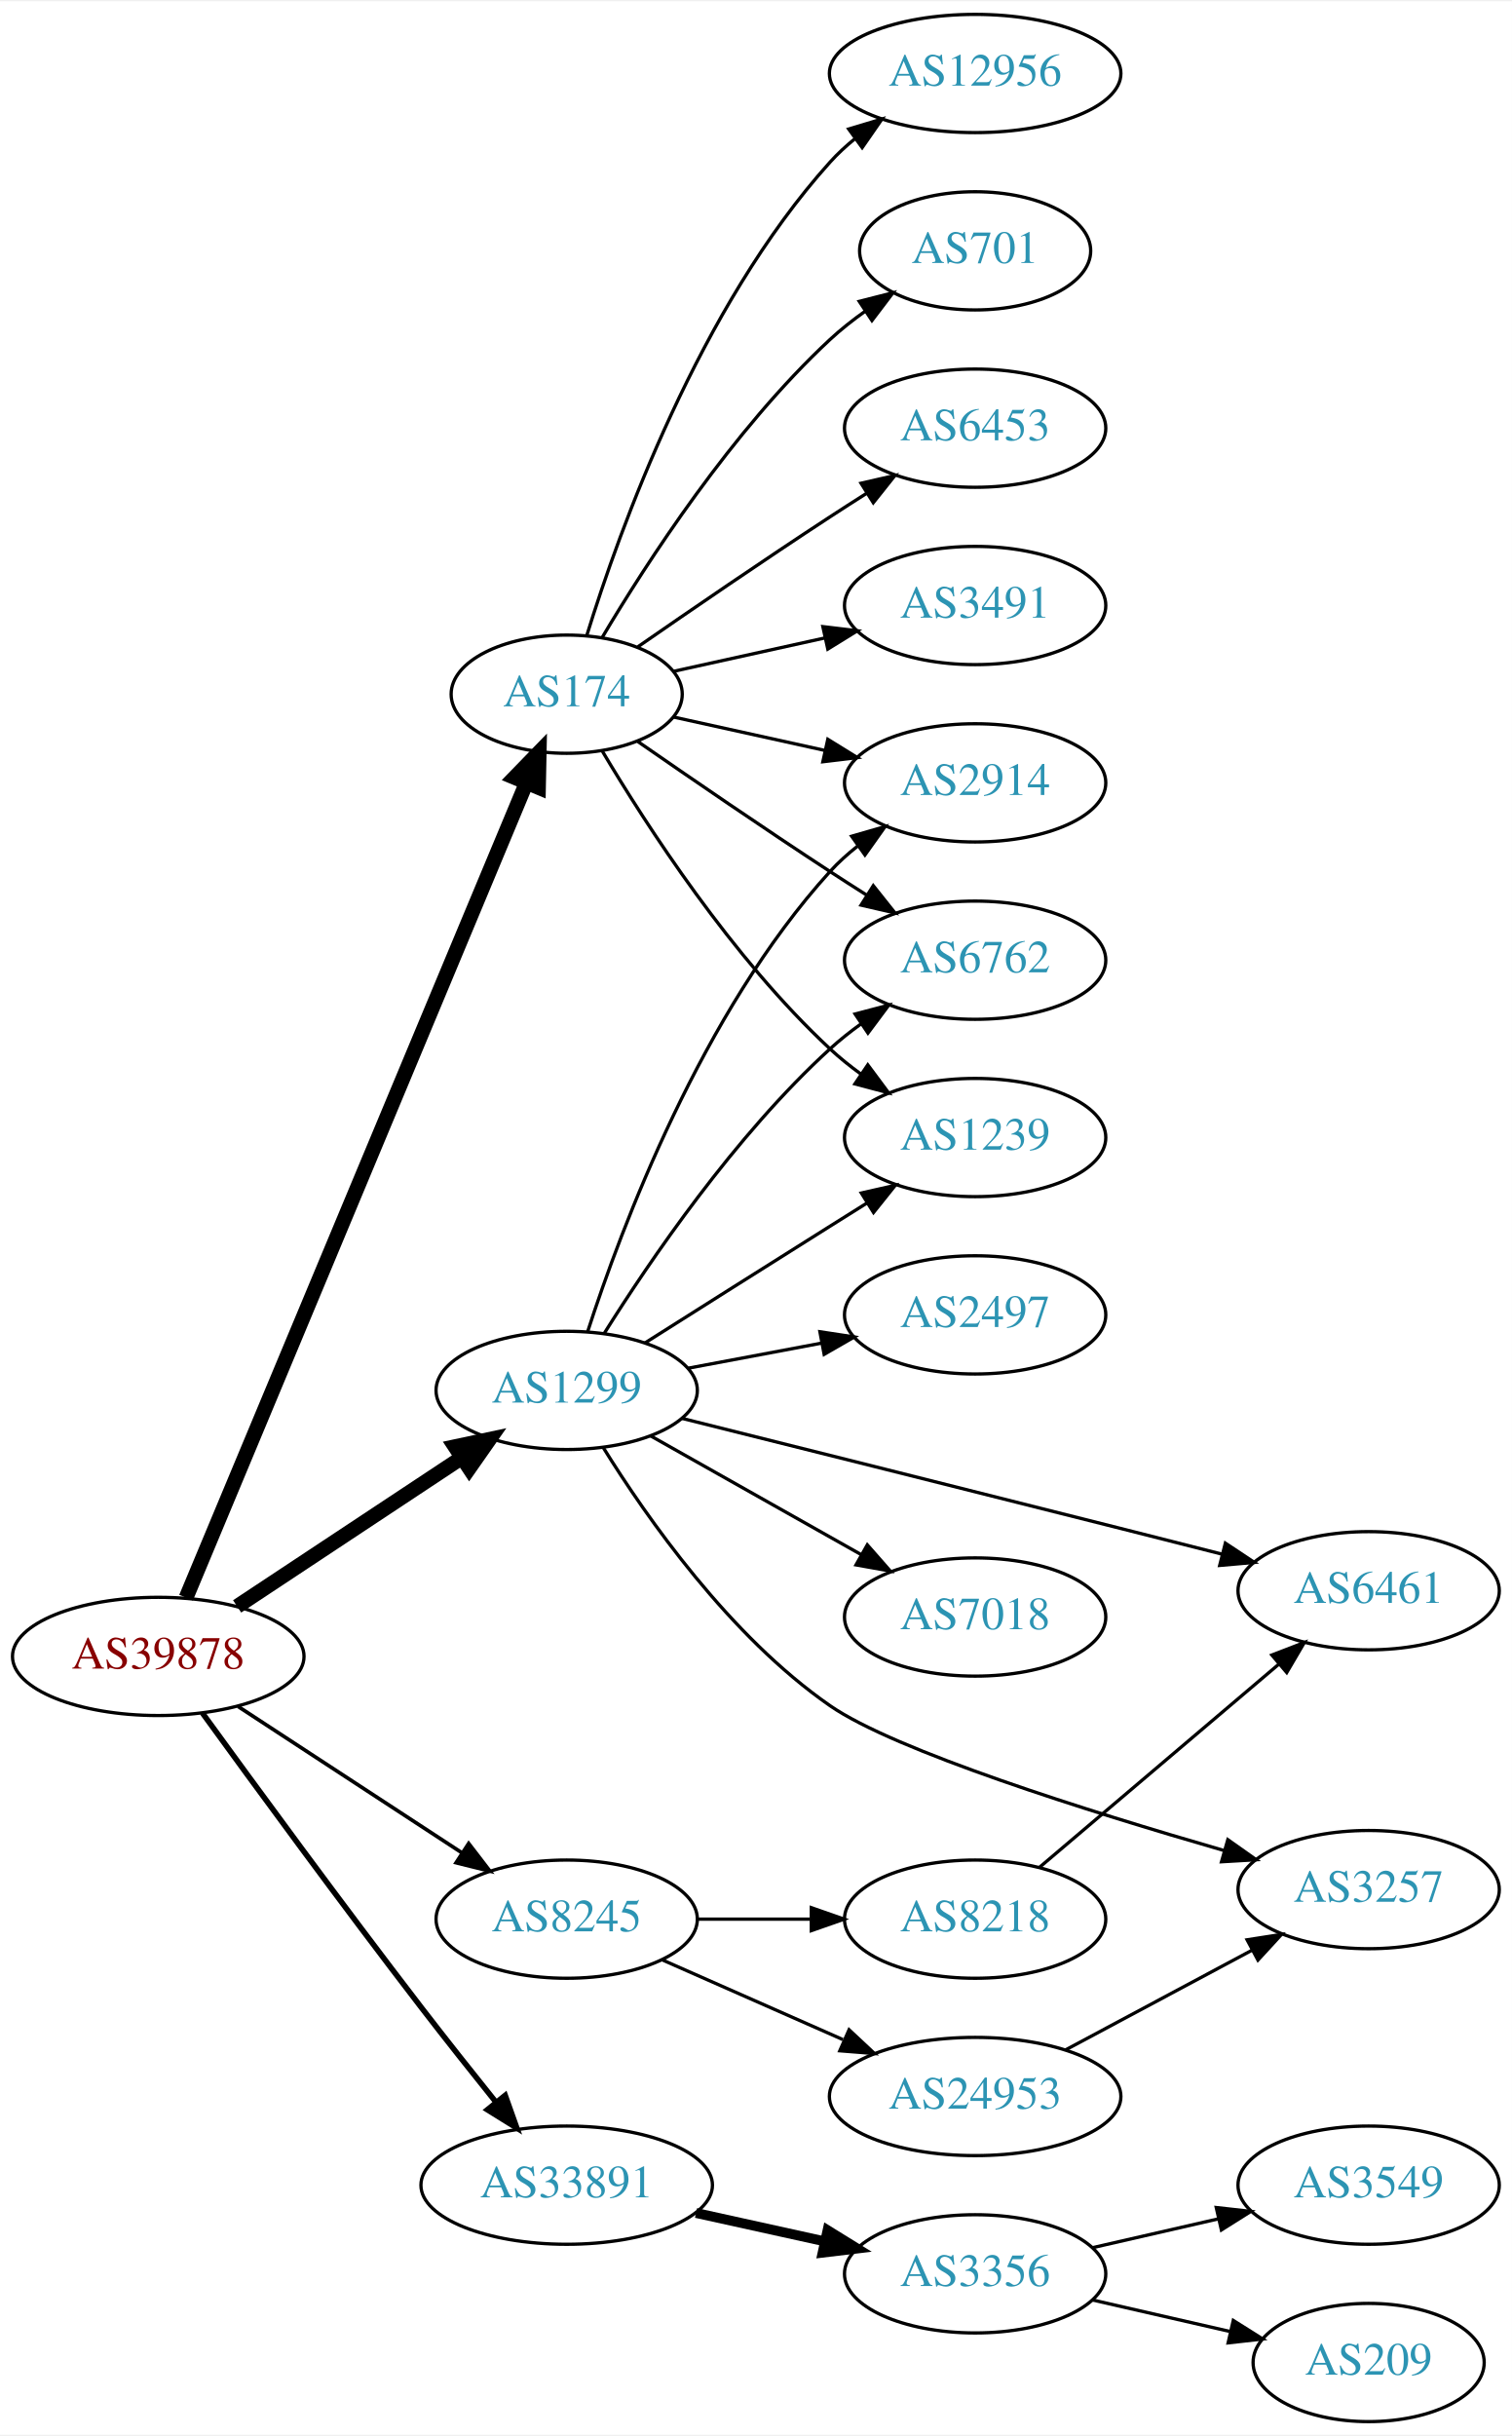
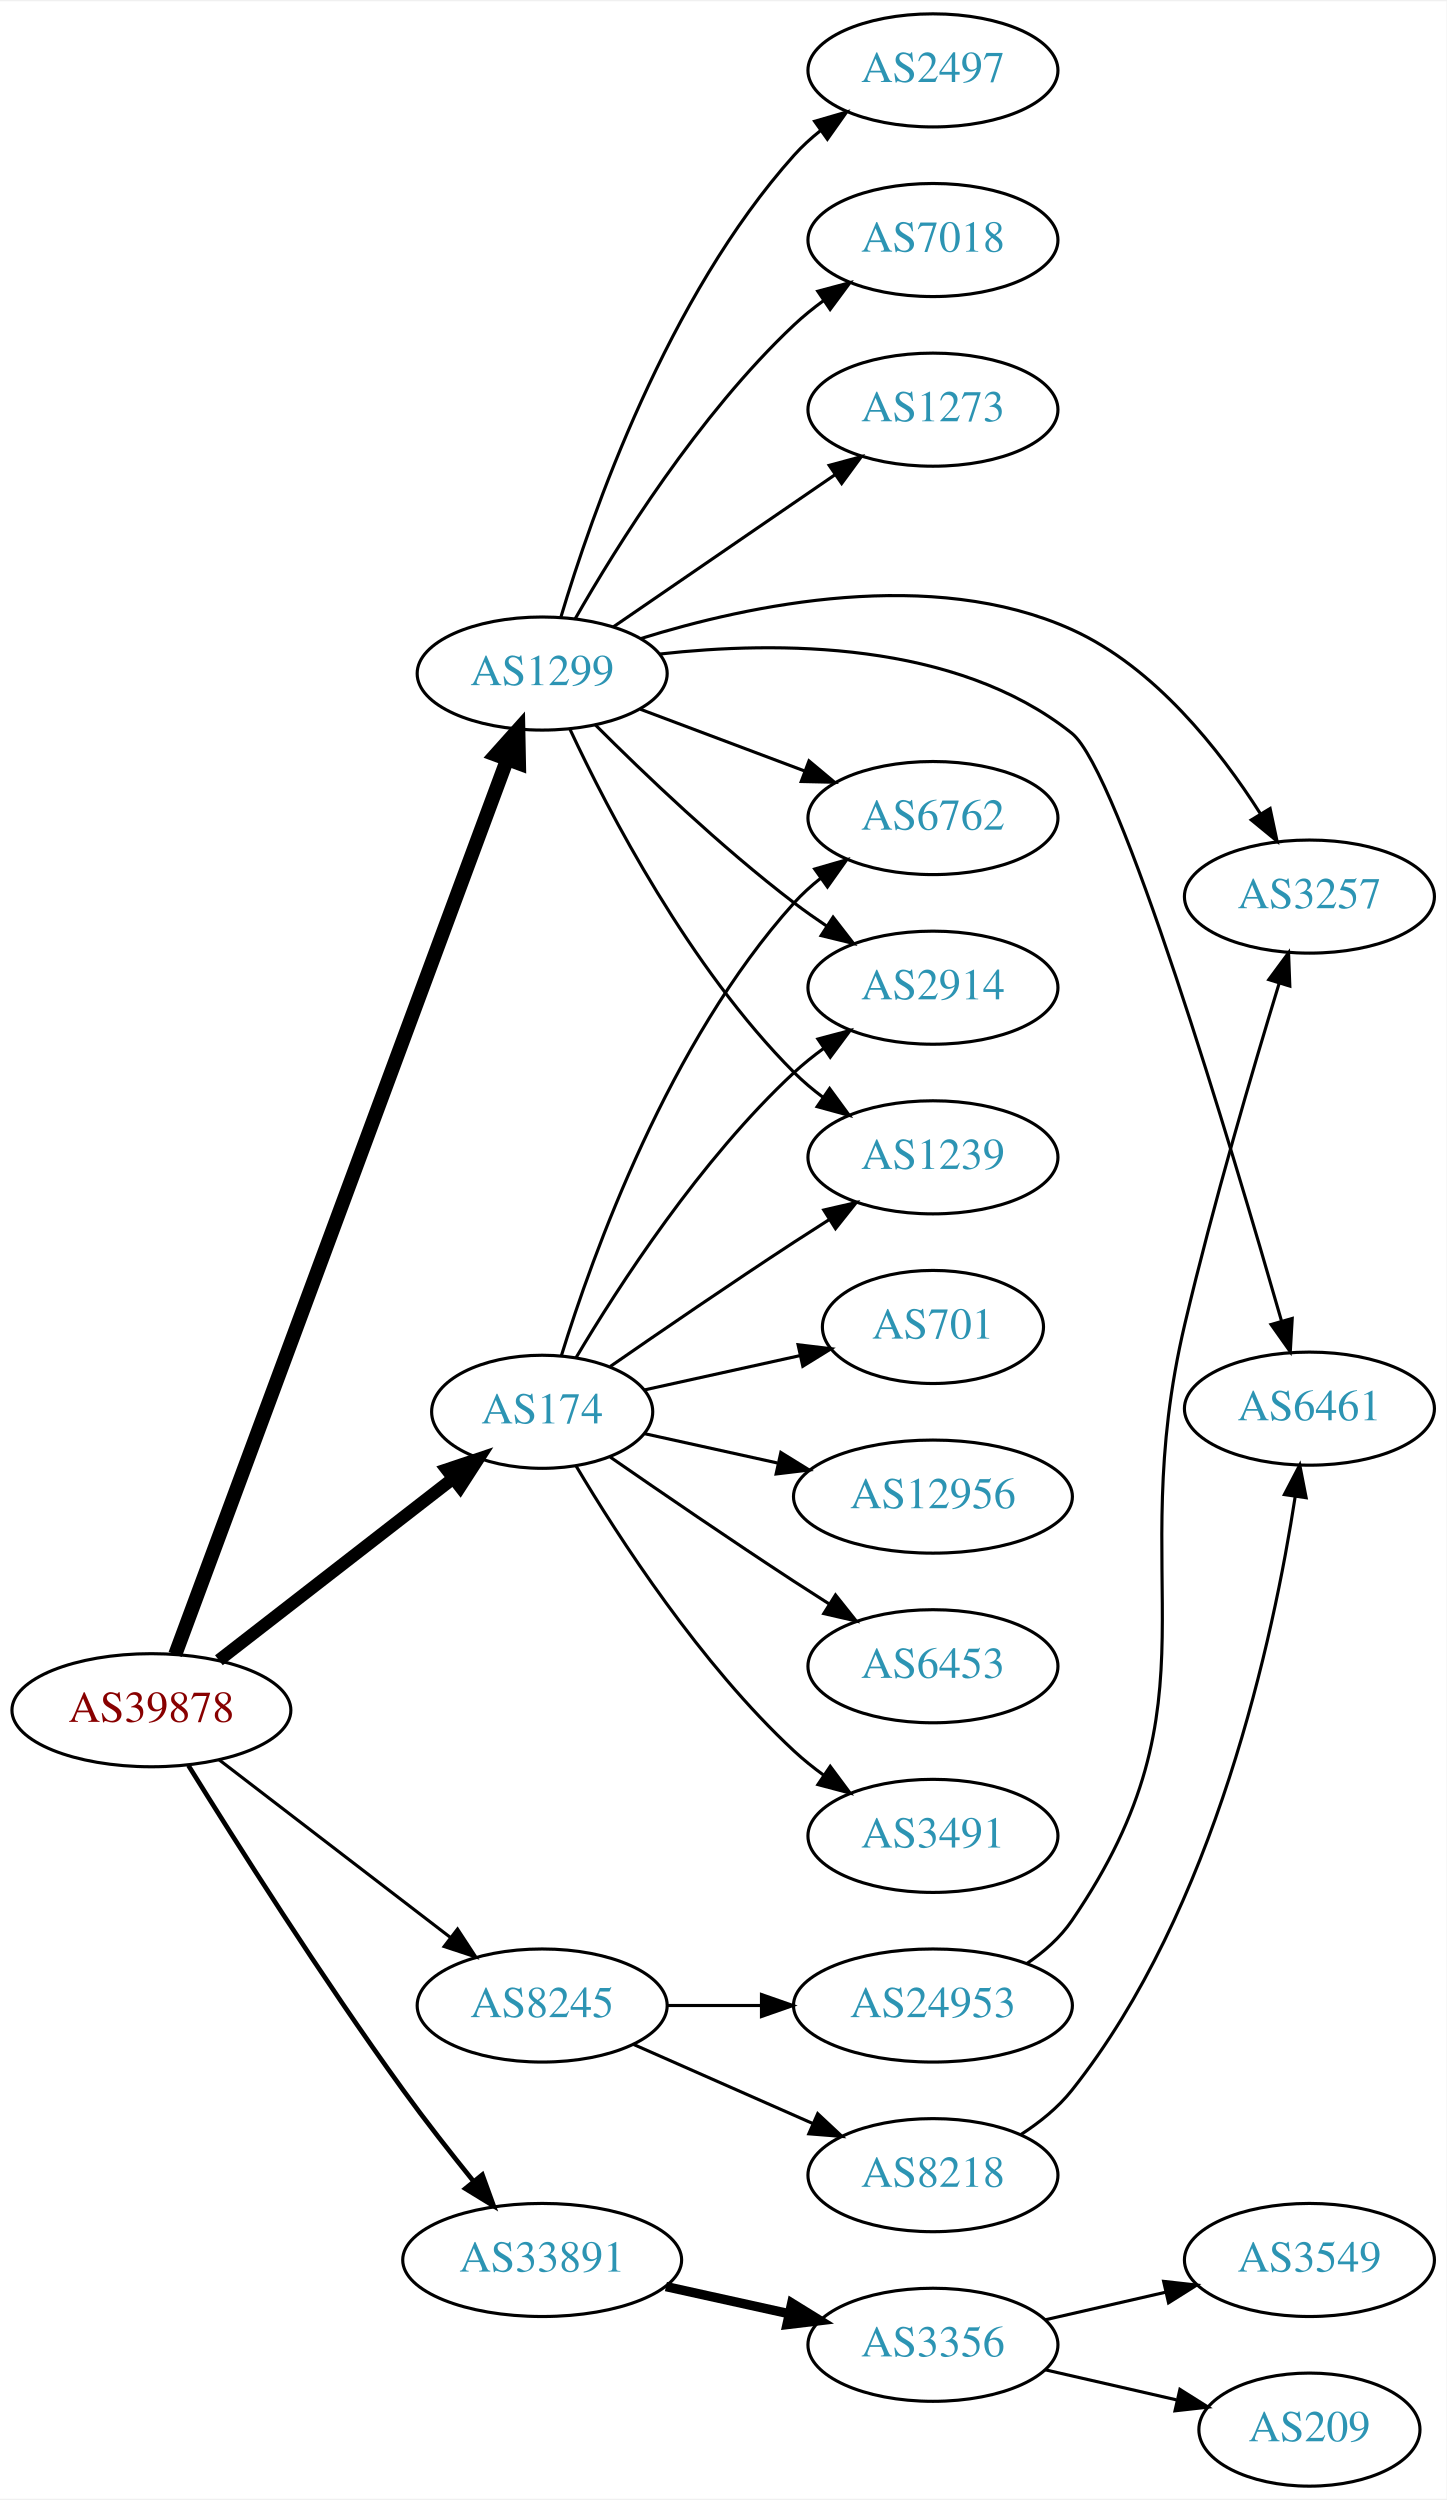
- <svg xmlns="http://www.w3.org/2000/svg" xmlns:xlink="http://www.w3.org/1999/xlink" width="460pt" height="741pt" viewBox="0.00 0.00 460.47 741.00">
-   <g id="graph0" class="graph" transform="scale(1 1) rotate(0) translate(4 737)">
-     <polygon fill="white" stroke="none" points="-4,4 -4,-737 456.469,-737 456.469,4 -4,4" />
+ <svg xmlns="http://www.w3.org/2000/svg" xmlns:xlink="http://www.w3.org/1999/xlink" width="460pt" height="795pt" viewBox="0.00 0.00 460.47 795.00">
+   <g id="graph0" class="graph" transform="scale(1 1) rotate(0) translate(4 791)">
+     <polygon fill="white" stroke="none" points="-4,4 -4,-791 456.469,-791 456.469,4 -4,4" />
    <g id="node1" class="node">
      <g id="a_node1">
        <a xlink:href="/asn/39878" xlink:title="AS39878 ~ Peter Rauter GmbH [AT]">
-           <ellipse fill="#ffffff" stroke="black" cx="44.196" cy="-233" rx="44.393" ry="18" />
-           <text text-anchor="middle" x="44.196" y="-229.3" font-family="Times,serif" font-size="14.00" fill="#880000">AS39878</text>
+           <ellipse fill="#ffffff" stroke="black" cx="44.196" cy="-247" rx="44.393" ry="18" />
+           <text text-anchor="middle" x="44.196" y="-243.3" font-family="Times,serif" font-size="14.00" fill="#880000">AS39878</text>
        </a>
      </g>
    </g>
    <g id="node2" class="node">
      <g id="a_node2">
        <a xlink:href="/asn/174" xlink:title="AS174 ~ Cogent Communications [US]">
-           <ellipse fill="#ffffff" stroke="black" cx="168.588" cy="-526" rx="35.194" ry="18" />
-           <text text-anchor="middle" x="168.588" y="-522.3" font-family="Times,serif" font-size="14.00" fill="#2c94b3">AS174</text>
+           <ellipse fill="#ffffff" stroke="black" cx="168.588" cy="-342" rx="35.194" ry="18" />
+           <text text-anchor="middle" x="168.588" y="-338.3" font-family="Times,serif" font-size="14.00" fill="#2c94b3">AS174</text>
        </a>
      </g>
    </g>
    <g id="edge1" class="edge">
-       <path fill="none" stroke="black" stroke-width="4.5" d="M52.668,-250.887C73.372,-300.452 131.577,-439.792 156.277,-498.923" />
-       <polygon fill="black" stroke="black" stroke-width="4.5" points="152.726,-500.637 160.214,-508.347 159.993,-497.602 152.726,-500.637" />
+       <path fill="none" stroke="black" stroke-width="4" d="M65.682,-262.901C86.077,-278.732 117.514,-303.133 140.077,-320.646" />
+       <polygon fill="black" stroke="black" stroke-width="4" points="138.203,-323.622 148.249,-326.989 142.495,-318.092 138.203,-323.622" />
    </g>
    <g id="node3" class="node">
      <g id="a_node3">
        <a xlink:href="/asn/1299" xlink:title="AS1299 ~ Telia Carrier [EU]">
-           <ellipse fill="#ffffff" stroke="black" cx="168.588" cy="-314" rx="39.794" ry="18" />
-           <text text-anchor="middle" x="168.588" y="-310.3" font-family="Times,serif" font-size="14.00" fill="#2c94b3">AS1299</text>
+           <ellipse fill="#ffffff" stroke="black" cx="168.588" cy="-577" rx="39.794" ry="18" />
+           <text text-anchor="middle" x="168.588" y="-573.3" font-family="Times,serif" font-size="14.00" fill="#2c94b3">AS1299</text>
        </a>
      </g>
    </g>
    <g id="edge2" class="edge">
-       <path fill="none" stroke="black" stroke-width="4.5" d="M68.217,-248.235C87.571,-261.044 115.406,-279.466 136.696,-293.555" />
-       <polygon fill="black" stroke="black" stroke-width="4.5" points="134.572,-296.871 145.084,-299.107 138.918,-290.304 134.572,-296.871" />
+       <path fill="none" stroke="black" stroke-width="4.5" d="M51.776,-264.742C71.948,-319.131 133.026,-483.811 157.392,-549.508" />
+       <polygon fill="black" stroke="black" stroke-width="4.5" points="153.806,-551.163 160.975,-559.17 161.19,-548.425 153.806,-551.163" />
    </g>
    <g id="node4" class="node">
      <g id="a_node4">
        <a xlink:href="/asn/8245" xlink:title="AS8245 ~ Video-Broadcast GmbH [AT]">
          <ellipse fill="#ffffff" stroke="black" cx="168.588" cy="-153" rx="39.794" ry="18" />
          <text text-anchor="middle" x="168.588" y="-149.3" font-family="Times,serif" font-size="14.00" fill="#2c94b3">AS8245</text>
        </a>
      </g>
    </g>
    <g id="edge3" class="edge">
-       <path fill="none" stroke="black" stroke-width="1.125" d="M68.505,-217.764C87.804,-205.15 115.39,-187.118 136.557,-173.283" />
-       <polygon fill="black" stroke="black" stroke-width="1.125" points="138.736,-176.04 145.192,-167.639 134.906,-170.181 138.736,-176.04" />
+       <path fill="none" stroke="black" d="M65.682,-231.267C85.836,-215.788 116.772,-192.028 139.272,-174.747" />
+       <polygon fill="black" stroke="black" points="141.644,-177.339 147.443,-168.472 137.38,-171.787 141.644,-177.339" />
    </g>
    <g id="node5" class="node">
      <g id="a_node5">
        <a xlink:href="/asn/33891" xlink:title="AS33891 ~ CORE-BACKBONE GMBH GLOBAL NETWORK [DE]">
          <ellipse fill="#ffffff" stroke="black" cx="168.588" cy="-72" rx="44.393" ry="18" />
          <text text-anchor="middle" x="168.588" y="-68.3" font-family="Times,serif" font-size="14.00" fill="#2c94b3">AS33891</text>
        </a>
      </g>
    </g>
    <g id="edge4" class="edge">
-       <path fill="none" stroke="black" stroke-width="1.688" d="M57.619,-215.803C73.05,-194.539 100.289,-157.319 124.392,-126 131.68,-116.531 139.83,-106.262 147.071,-97.247" />
-       <polygon fill="black" stroke="black" stroke-width="1.688" points="149.863,-99.361 153.414,-89.379 144.413,-94.967 149.863,-99.361" />
+       <path fill="none" stroke="black" stroke-width="1.5" d="M55.968,-229.418C70.754,-205.554 98.462,-161.779 124.392,-126 131.404,-116.325 139.493,-106.01 146.762,-97.016" />
+       <polygon fill="black" stroke="black" stroke-width="1.5" points="149.543,-99.144 153.152,-89.183 144.119,-94.719 149.543,-99.144" />
    </g>
    <g id="node6" class="node">
      <g id="a_node6">
-         <a xlink:href="/asn/6453" xlink:title="AS6453 ~ TATA COMMUNICATIONS (AMERICA) INC [US]">
-           <ellipse fill="#ffffff" stroke="black" cx="292.98" cy="-607" rx="39.794" ry="18" />
-           <text text-anchor="middle" x="292.98" y="-603.3" font-family="Times,serif" font-size="14.00" fill="#2c94b3">AS6453</text>
+         <a xlink:href="/asn/701" xlink:title="AS701 ~ UUNET [US]">
+           <ellipse fill="#ffffff" stroke="black" cx="292.98" cy="-369" rx="35.194" ry="18" />
+           <text text-anchor="middle" x="292.98" y="-365.3" font-family="Times,serif" font-size="14.00" fill="#2c94b3">AS701</text>
        </a>
      </g>
    </g>
    <g id="edge5" class="edge">
-       <path fill="none" stroke="black" d="M190.279,-540.44C206.17,-551.449 228.721,-566.897 248.784,-580 252.366,-582.339 256.137,-584.759 259.897,-587.144" />
-       <polygon fill="black" stroke="black" points="258.23,-590.231 268.558,-592.596 261.959,-584.307 258.23,-590.231" />
+       <path fill="none" stroke="black" d="M201.107,-348.953C216.24,-352.292 234.568,-356.335 250.788,-359.913" />
+       <polygon fill="black" stroke="black" points="250.049,-363.334 260.568,-362.07 251.557,-356.498 250.049,-363.334" />
    </g>
    <g id="node7" class="node">
      <g id="a_node7">
-         <a xlink:href="/asn/3491" xlink:title="AS3491 ~ PCCW Global, Inc. [US]">
-           <ellipse fill="#ffffff" stroke="black" cx="292.98" cy="-553" rx="39.794" ry="18" />
-           <text text-anchor="middle" x="292.98" y="-549.3" font-family="Times,serif" font-size="14.00" fill="#2c94b3">AS3491</text>
+         <a xlink:href="/asn/1239" xlink:title="AS1239 ~ Sprint [US]">
+           <ellipse fill="#ffffff" stroke="black" cx="292.98" cy="-423" rx="39.794" ry="18" />
+           <text text-anchor="middle" x="292.98" y="-419.3" font-family="Times,serif" font-size="14.00" fill="#2c94b3">AS1239</text>
        </a>
      </g>
    </g>
    <g id="edge6" class="edge">
-       <path fill="none" stroke="black" d="M201.107,-532.953C215.168,-536.055 231.986,-539.765 247.31,-543.146" />
-       <polygon fill="black" stroke="black" points="246.601,-546.573 257.12,-545.31 248.109,-539.738 246.601,-546.573" />
+       <path fill="none" stroke="black" d="M190.279,-356.44C206.17,-367.449 228.721,-382.897 248.784,-396 252.366,-398.339 256.137,-400.759 259.897,-403.144" />
+       <polygon fill="black" stroke="black" points="258.23,-406.231 268.558,-408.596 261.959,-400.307 258.23,-406.231" />
    </g>
    <g id="node8" class="node">
      <g id="a_node8">
-         <a xlink:href="/asn/2914" xlink:title="AS2914 ~ NTT America, Inc. [US]">
-           <ellipse fill="#ffffff" stroke="black" cx="292.98" cy="-499" rx="39.794" ry="18" />
-           <text text-anchor="middle" x="292.98" y="-495.3" font-family="Times,serif" font-size="14.00" fill="#2c94b3">AS2914</text>
+         <a xlink:href="/asn/6762" xlink:title="AS6762 ~ TELECOM ITALIA SPARKLE S.p.A. [IT]">
+           <ellipse fill="#ffffff" stroke="black" cx="292.98" cy="-531" rx="39.794" ry="18" />
+           <text text-anchor="middle" x="292.98" y="-527.3" font-family="Times,serif" font-size="14.00" fill="#2c94b3">AS6762</text>
        </a>
      </g>
    </g>
    <g id="edge7" class="edge">
-       <path fill="none" stroke="black" d="M201.107,-519.047C215.168,-515.945 231.986,-512.235 247.31,-508.854" />
-       <polygon fill="black" stroke="black" points="248.109,-512.262 257.12,-506.69 246.601,-505.427 248.109,-512.262" />
+       <path fill="none" stroke="black" d="M174.726,-359.94C184.629,-391.979 208.966,-459.812 248.784,-504 251.3,-506.792 254.172,-509.401 257.211,-511.812" />
+       <polygon fill="black" stroke="black" points="255.34,-514.776 265.519,-517.715 259.394,-509.07 255.34,-514.776" />
    </g>
    <g id="node9" class="node">
      <g id="a_node9">
-         <a xlink:href="/asn/6762" xlink:title="AS6762 ~ TELECOM ITALIA SPARKLE S.p.A. [IT]">
-           <ellipse fill="#ffffff" stroke="black" cx="292.98" cy="-445" rx="39.794" ry="18" />
-           <text text-anchor="middle" x="292.98" y="-441.3" font-family="Times,serif" font-size="14.00" fill="#2c94b3">AS6762</text>
+         <a xlink:href="/asn/2914" xlink:title="AS2914 ~ NTT America, Inc. [US]">
+           <ellipse fill="#ffffff" stroke="black" cx="292.98" cy="-477" rx="39.794" ry="18" />
+           <text text-anchor="middle" x="292.98" y="-473.3" font-family="Times,serif" font-size="14.00" fill="#2c94b3">AS2914</text>
        </a>
      </g>
    </g>
    <g id="edge8" class="edge">
-       <path fill="none" stroke="black" d="M190.279,-511.56C206.17,-500.551 228.721,-485.103 248.784,-472 252.366,-469.661 256.137,-467.241 259.897,-464.856" />
-       <polygon fill="black" stroke="black" points="261.959,-467.693 268.558,-459.404 258.23,-461.769 261.959,-467.693" />
+       <path fill="none" stroke="black" d="M179.401,-359.279C192.907,-382.011 218.967,-422.314 248.784,-450 251.691,-452.699 254.904,-455.28 258.228,-457.703" />
+       <polygon fill="black" stroke="black" points="256.363,-460.667 266.606,-463.375 260.287,-454.87 256.363,-460.667" />
    </g>
    <g id="node10" class="node">
      <g id="a_node10">
-         <a xlink:href="/asn/12956" xlink:title="AS12956 ~ TELXIUS [ES]">
-           <ellipse fill="#ffffff" stroke="black" cx="292.98" cy="-715" rx="44.393" ry="18" />
-           <text text-anchor="middle" x="292.98" y="-711.3" font-family="Times,serif" font-size="14.00" fill="#2c94b3">AS12956</text>
+         <a xlink:href="/asn/6453" xlink:title="AS6453 ~ TATA COMMUNICATIONS (AMERICA) INC [US]">
+           <ellipse fill="#ffffff" stroke="black" cx="292.98" cy="-261" rx="39.794" ry="18" />
+           <text text-anchor="middle" x="292.98" y="-257.3" font-family="Times,serif" font-size="14.00" fill="#2c94b3">AS6453</text>
        </a>
      </g>
    </g>
    <g id="edge9" class="edge">
-       <path fill="none" stroke="black" d="M174.726,-543.94C184.629,-575.979 208.966,-643.812 248.784,-688 251.104,-690.575 253.726,-692.994 256.503,-695.244" />
-       <polygon fill="black" stroke="black" points="254.469,-698.092 264.618,-701.132 258.579,-692.426 254.469,-698.092" />
+       <path fill="none" stroke="black" d="M190.279,-327.56C206.17,-316.551 228.721,-301.103 248.784,-288 252.366,-285.661 256.137,-283.241 259.897,-280.856" />
+       <polygon fill="black" stroke="black" points="261.959,-283.693 268.558,-275.404 258.23,-277.769 261.959,-283.693" />
    </g>
    <g id="node11" class="node">
      <g id="a_node11">
-         <a xlink:href="/asn/701" xlink:title="AS701 ~ UUNET [US]">
-           <ellipse fill="#ffffff" stroke="black" cx="292.98" cy="-661" rx="35.194" ry="18" />
-           <text text-anchor="middle" x="292.98" y="-657.3" font-family="Times,serif" font-size="14.00" fill="#2c94b3">AS701</text>
+         <a xlink:href="/asn/3491" xlink:title="AS3491 ~ PCCW Global, Inc. [US]">
+           <ellipse fill="#ffffff" stroke="black" cx="292.98" cy="-207" rx="39.794" ry="18" />
+           <text text-anchor="middle" x="292.98" y="-203.3" font-family="Times,serif" font-size="14.00" fill="#2c94b3">AS3491</text>
        </a>
      </g>
    </g>
    <g id="edge10" class="edge">
-       <path fill="none" stroke="black" d="M179.401,-543.279C192.907,-566.011 218.967,-606.314 248.784,-634 252.081,-637.061 255.774,-639.972 259.575,-642.672" />
-       <polygon fill="black" stroke="black" points="257.686,-645.619 267.956,-648.22 261.549,-639.781 257.686,-645.619" />
+       <path fill="none" stroke="black" d="M179.401,-324.721C192.907,-301.989 218.967,-261.686 248.784,-234 251.691,-231.301 254.904,-228.72 258.228,-226.297" />
+       <polygon fill="black" stroke="black" points="260.287,-229.13 266.606,-220.625 256.363,-223.333 260.287,-229.13" />
    </g>
    <g id="node12" class="node">
      <g id="a_node12">
-         <a xlink:href="/asn/1239" xlink:title="AS1239 ~ Sprint [US]">
-           <ellipse fill="#ffffff" stroke="black" cx="292.98" cy="-391" rx="39.794" ry="18" />
-           <text text-anchor="middle" x="292.98" y="-387.3" font-family="Times,serif" font-size="14.00" fill="#2c94b3">AS1239</text>
+         <a xlink:href="/asn/12956" xlink:title="AS12956 ~ TELXIUS [ES]">
+           <ellipse fill="#ffffff" stroke="black" cx="292.98" cy="-315" rx="44.393" ry="18" />
+           <text text-anchor="middle" x="292.98" y="-311.3" font-family="Times,serif" font-size="14.00" fill="#2c94b3">AS12956</text>
        </a>
      </g>
    </g>
    <g id="edge11" class="edge">
-       <path fill="none" stroke="black" d="M179.401,-508.721C192.907,-485.989 218.967,-445.686 248.784,-418 251.691,-415.301 254.904,-412.72 258.228,-410.297" />
-       <polygon fill="black" stroke="black" points="260.287,-413.13 266.606,-404.625 256.363,-407.333 260.287,-413.13" />
+       <path fill="none" stroke="black" d="M201.107,-335.047C213.988,-332.205 229.183,-328.853 243.424,-325.712" />
+       <polygon fill="black" stroke="black" points="244.566,-329.044 253.577,-323.472 243.058,-322.208 244.566,-329.044" />
+     </g>
+     <g id="edge12" class="edge">
+       <path fill="none" stroke="black" d="M177.439,-559.253C189.719,-532.983 215.545,-483.274 248.784,-450 251.587,-447.194 254.733,-444.543 258.017,-442.078" />
+       <polygon fill="black" stroke="black" points="260.086,-444.903 266.344,-436.353 256.121,-439.135 260.086,-444.903" />
+     </g>
+     <g id="edge16" class="edge">
+       <path fill="none" stroke="black" d="M199.842,-565.629C215.583,-559.713 235.03,-552.404 251.995,-546.028" />
+       <polygon fill="black" stroke="black" points="253.521,-549.194 261.65,-542.399 251.058,-542.641 253.521,-549.194" />
    </g>
    <g id="edge15" class="edge">
-       <path fill="none" stroke="black" d="M175.002,-331.99C185.186,-363.432 209.75,-429.112 248.784,-472 251.314,-474.78 254.195,-477.381 257.24,-479.785" />
-       <polygon fill="black" stroke="black" points="255.374,-482.753 265.556,-485.681 259.422,-477.042 255.374,-482.753" />
-     </g>
-     <g id="edge13" class="edge">
-       <path fill="none" stroke="black" d="M180.016,-331.366C193.805,-353.352 219.772,-391.546 248.784,-418 251.715,-420.672 254.944,-423.237 258.278,-425.649" />
-       <polygon fill="black" stroke="black" points="256.42,-428.618 266.668,-431.308 260.334,-422.814 256.42,-428.618" />
-     </g>
-     <g id="edge16" class="edge">
-       <path fill="none" stroke="black" d="M192.444,-328.468C208.254,-338.467 229.783,-352.064 248.784,-364 252.407,-366.276 256.203,-368.656 259.977,-371.019" />
-       <polygon fill="black" stroke="black" points="258.32,-374.11 268.654,-376.446 262.032,-368.176 258.32,-374.11" />
+       <path fill="none" stroke="black" d="M185.487,-560.681C200.944,-545.228 225.443,-521.806 248.784,-504 252.107,-501.466 255.674,-498.947 259.283,-496.525" />
+       <polygon fill="black" stroke="black" points="261.192,-499.458 267.683,-491.085 257.387,-493.583 261.192,-499.458" />
    </g>
    <g id="node13" class="node">
      <g id="a_node13">
        <a xlink:href="/asn/2497" xlink:title="AS2497 ~ Internet Initiative Japan Inc. [JP]">
-           <ellipse fill="#ffffff" stroke="black" cx="292.98" cy="-337" rx="39.794" ry="18" />
-           <text text-anchor="middle" x="292.98" y="-333.3" font-family="Times,serif" font-size="14.00" fill="#2c94b3">AS2497</text>
-         </a>
-       </g>
-     </g>
-     <g id="edge12" class="edge">
-       <path fill="none" stroke="black" d="M205.648,-320.776C218.347,-323.163 232.794,-325.878 246.188,-328.395" />
-       <polygon fill="black" stroke="black" points="245.704,-331.865 256.178,-330.272 246.997,-324.985 245.704,-331.865" />
+           <ellipse fill="#ffffff" stroke="black" cx="292.98" cy="-769" rx="39.794" ry="18" />
+           <text text-anchor="middle" x="292.98" y="-765.3" font-family="Times,serif" font-size="14.00" fill="#2c94b3">AS2497</text>
+         </a>
+       </g>
+     </g>
+     <g id="edge13" class="edge">
+       <path fill="none" stroke="black" d="M174.563,-595.018C184.278,-627.547 208.426,-696.887 248.784,-742 251.29,-744.801 254.155,-747.417 257.19,-749.83" />
+       <polygon fill="black" stroke="black" points="255.315,-752.792 265.492,-755.739 259.374,-747.089 255.315,-752.792" />
    </g>
    <g id="node14" class="node">
      <g id="a_node14">
        <a xlink:href="/asn/7018" xlink:title="AS7018 ~ AT&amp;T Services, Inc. [US]">
-           <ellipse fill="#ffffff" stroke="black" cx="292.98" cy="-245" rx="39.794" ry="18" />
-           <text text-anchor="middle" x="292.98" y="-241.3" font-family="Times,serif" font-size="14.00" fill="#2c94b3">AS7018</text>
+           <ellipse fill="#ffffff" stroke="black" cx="292.98" cy="-715" rx="39.794" ry="18" />
+           <text text-anchor="middle" x="292.98" y="-711.3" font-family="Times,serif" font-size="14.00" fill="#2c94b3">AS7018</text>
        </a>
      </g>
    </g>
    <g id="edge14" class="edge">
-       <path fill="none" stroke="black" d="M194.062,-300.203C212.452,-289.835 237.864,-275.509 258.191,-264.049" />
-       <polygon fill="black" stroke="black" points="260.137,-266.97 267.13,-259.01 256.7,-260.872 260.137,-266.97" />
+       <path fill="none" stroke="black" d="M179.066,-594.381C192.385,-617.693 218.437,-659.452 248.784,-688 251.673,-690.717 254.875,-693.311 258.192,-695.741" />
+       <polygon fill="black" stroke="black" points="256.322,-698.702 266.561,-701.422 260.253,-692.91 256.322,-698.702" />
    </g>
    <g id="node15" class="node">
      <g id="a_node15">
-         <a xlink:href="/asn/3257" xlink:title="AS3257 ~ GTT [DE]">
-           <ellipse fill="#ffffff" stroke="black" cx="412.823" cy="-162" rx="39.794" ry="18" />
-           <text text-anchor="middle" x="412.823" y="-158.3" font-family="Times,serif" font-size="14.00" fill="#2c94b3">AS3257</text>
+         <a xlink:href="/asn/1273" xlink:title="AS1273 ~ Vodafone Group PLC [EU]">
+           <ellipse fill="#ffffff" stroke="black" cx="292.98" cy="-661" rx="39.794" ry="18" />
+           <text text-anchor="middle" x="292.98" y="-657.3" font-family="Times,serif" font-size="14.00" fill="#2c94b3">AS1273</text>
        </a>
      </g>
    </g>
    <g id="edge17" class="edge">
-       <path fill="none" stroke="black" d="M179.706,-296.611C192.988,-275.226 218.238,-239.165 248.784,-218 268.499,-204.34 327.44,-185.832 368.759,-173.902" />
-       <polygon fill="black" stroke="black" points="369.936,-177.206 378.588,-171.092 368.011,-170.476 369.936,-177.206" />
+       <path fill="none" stroke="black" d="M191.188,-591.824C210.817,-605.296 239.971,-625.305 261.882,-640.343" />
+       <polygon fill="black" stroke="black" points="259.96,-643.269 270.185,-646.041 263.921,-637.497 259.96,-643.269" />
    </g>
    <g id="node16" class="node">
      <g id="a_node16">
-         <a xlink:href="/asn/6461" xlink:title="AS6461 ~ Zayo Bandwidth [US]">
-           <ellipse fill="#ffffff" stroke="black" cx="412.823" cy="-253" rx="39.794" ry="18" />
-           <text text-anchor="middle" x="412.823" y="-249.3" font-family="Times,serif" font-size="14.00" fill="#2c94b3">AS6461</text>
+         <a xlink:href="/asn/3257" xlink:title="AS3257 ~ GTT [DE]">
+           <ellipse fill="#ffffff" stroke="black" cx="412.823" cy="-506" rx="39.794" ry="18" />
+           <text text-anchor="middle" x="412.823" y="-502.3" font-family="Times,serif" font-size="14.00" fill="#2c94b3">AS3257</text>
        </a>
      </g>
    </g>
    <g id="edge18" class="edge">
-       <path fill="none" stroke="black" d="M203.621,-305.51C237.487,-297.052 290.937,-283.679 337.176,-272 347.192,-269.47 357.961,-266.737 368.115,-264.154" />
-       <polygon fill="black" stroke="black" points="369.187,-267.493 378.015,-261.633 367.46,-260.709 369.187,-267.493" />
+       <path fill="none" stroke="black" d="M199.853,-588.093C234.628,-598.951 292.624,-611.168 337.176,-591 363.553,-579.06 384.305,-552.684 397.164,-532.458" />
+       <polygon fill="black" stroke="black" points="400.302,-534.034 402.508,-523.671 394.321,-530.396 400.302,-534.034" />
    </g>
    <g id="node17" class="node">
      <g id="a_node17">
-         <a xlink:href="/asn/24953" xlink:title="AS24953 ~ AS MACRO: AS-24953 (customers) [AT]">
-           <ellipse fill="#ffffff" stroke="black" cx="292.98" cy="-99" rx="44.393" ry="18" />
-           <text text-anchor="middle" x="292.98" y="-95.3" font-family="Times,serif" font-size="14.00" fill="#2c94b3">AS24953</text>
+         <a xlink:href="/asn/6461" xlink:title="AS6461 ~ Zayo Bandwidth [US]">
+           <ellipse fill="#ffffff" stroke="black" cx="412.823" cy="-343" rx="39.794" ry="18" />
+           <text text-anchor="middle" x="412.823" y="-339.3" font-family="Times,serif" font-size="14.00" fill="#2c94b3">AS6461</text>
        </a>
      </g>
    </g>
    <g id="edge19" class="edge">
-       <path fill="none" stroke="black" d="M197.667,-140.611C213.984,-133.413 234.794,-124.231 252.714,-116.325" />
-       <polygon fill="black" stroke="black" points="254.588,-119.323 262.325,-112.084 251.763,-112.919 254.588,-119.323" />
+       <path fill="none" stroke="black" d="M206.142,-583.221C243.217,-587.372 300.25,-587.542 337.176,-558 352.285,-545.913 387.974,-426.453 403.905,-371.007" />
+       <polygon fill="black" stroke="black" points="407.345,-371.707 406.728,-361.13 400.614,-369.783 407.345,-371.707" />
    </g>
    <g id="node18" class="node">
      <g id="a_node18">
        <a xlink:href="/asn/8218" xlink:title="AS8218 ~ legacy Neotelecoms [FR]">
-           <ellipse fill="#ffffff" stroke="black" cx="292.98" cy="-153" rx="39.794" ry="18" />
-           <text text-anchor="middle" x="292.98" y="-149.3" font-family="Times,serif" font-size="14.00" fill="#2c94b3">AS8218</text>
+           <ellipse fill="#ffffff" stroke="black" cx="292.98" cy="-99" rx="39.794" ry="18" />
+           <text text-anchor="middle" x="292.98" y="-95.3" font-family="Times,serif" font-size="14.00" fill="#2c94b3">AS8218</text>
        </a>
      </g>
    </g>
    <g id="edge20" class="edge">
-       <path fill="none" stroke="black" d="M208.314,-153C219.252,-153 231.303,-153 242.769,-153" />
-       <polygon fill="black" stroke="black" points="243.087,-156.5 253.087,-153 243.087,-149.5 243.087,-156.5" />
+       <path fill="none" stroke="black" d="M197.667,-140.611C214.615,-133.134 236.413,-123.517 254.782,-115.412" />
+       <polygon fill="black" stroke="black" points="256.296,-118.57 264.032,-111.331 253.47,-112.166 256.296,-118.57" />
    </g>
    <g id="node19" class="node">
      <g id="a_node19">
+         <a xlink:href="/asn/24953" xlink:title="AS24953 ~ AS MACRO: AS-24953 (customers) [AT]">
+           <ellipse fill="#ffffff" stroke="black" cx="292.98" cy="-153" rx="44.393" ry="18" />
+           <text text-anchor="middle" x="292.98" y="-149.3" font-family="Times,serif" font-size="14.00" fill="#2c94b3">AS24953</text>
+         </a>
+       </g>
+     </g>
+     <g id="edge21" class="edge">
+       <path fill="none" stroke="black" d="M208.314,-153C217.774,-153 228.066,-153 238.092,-153" />
+       <polygon fill="black" stroke="black" points="238.399,-156.5 248.399,-153 238.399,-149.5 238.399,-156.5" />
+     </g>
+     <g id="node20" class="node">
+       <g id="a_node20">
        <a xlink:href="/asn/3356" xlink:title="AS3356 ~ Level 3 Parent, LLC [US]">
          <ellipse fill="#ffffff" stroke="black" cx="292.98" cy="-45" rx="39.794" ry="18" />
          <text text-anchor="middle" x="292.98" y="-41.3" font-family="Times,serif" font-size="14.00" fill="#2c94b3">AS3356</text>
        </a>
      </g>
    </g>
-     <g id="edge23" class="edge">
+     <g id="edge24" class="edge">
      <path fill="none" stroke="black" stroke-width="3" d="M207.978,-63.531C220.369,-60.798 234.216,-57.743 247.036,-54.915" />
      <polygon fill="black" stroke="black" stroke-width="3" points="248.04,-58.278 257.051,-52.706 246.532,-51.442 248.04,-58.278" />
    </g>
-     <g id="edge21" class="edge">
-       <path fill="none" stroke="black" d="M320.427,-113.138C337.185,-122.097 359.04,-133.781 377.176,-143.477" />
-       <polygon fill="black" stroke="black" points="375.805,-146.713 386.274,-148.341 379.106,-140.54 375.805,-146.713" />
-     </g>
    <g id="edge22" class="edge">
-       <path fill="none" stroke="black" d="M312.653,-168.845C332.305,-185.522 363.4,-211.909 385.529,-230.687" />
-       <polygon fill="black" stroke="black" points="383.348,-233.427 393.238,-237.229 387.878,-228.09 383.348,-233.427" />
-     </g>
-     <g id="node20" class="node">
-       <g id="a_node20">
+       <path fill="none" stroke="black" d="M320.914,-111.885C326.904,-115.749 332.773,-120.462 337.176,-126 382.873,-183.475 401.462,-270.666 408.29,-314.996" />
+       <polygon fill="black" stroke="black" points="404.849,-315.653 409.748,-325.047 411.776,-314.648 404.849,-315.653" />
+     </g>
+     <g id="edge23" class="edge">
+       <path fill="none" stroke="black" d="M322.834,-166.344C328.315,-170.062 333.483,-174.598 337.176,-180 385.685,-250.949 353.41,-286.357 373.176,-370 382.137,-407.916 394.842,-451.095 403.204,-478.436" />
+       <polygon fill="black" stroke="black" points="399.891,-479.569 406.18,-488.095 406.581,-477.508 399.891,-479.569" />
+     </g>
+     <g id="node21" class="node">
+       <g id="a_node21">
        <a xlink:href="/asn/3549" xlink:title="AS3549 ~ Level 3 Parent, LLC [US]">
          <ellipse fill="#ffffff" stroke="black" cx="412.823" cy="-72" rx="39.794" ry="18" />
          <text text-anchor="middle" x="412.823" y="-68.3" font-family="Times,serif" font-size="14.00" fill="#2c94b3">AS3549</text>
        </a>
      </g>
    </g>
-     <g id="edge24" class="edge">
+     <g id="edge25" class="edge">
      <path fill="none" stroke="black" d="M328.7,-52.955C340.7,-55.704 354.32,-58.825 367.013,-61.733" />
      <polygon fill="black" stroke="black" points="366.415,-65.187 376.945,-64.009 367.979,-58.364 366.415,-65.187" />
    </g>
-     <g id="node21" class="node">
-       <g id="a_node21">
+     <g id="node22" class="node">
+       <g id="a_node22">
        <a xlink:href="/asn/209" xlink:title="AS209 ~ CenturyLink Communications, LLC [US]">
          <ellipse fill="#ffffff" stroke="black" cx="412.823" cy="-18" rx="35.194" ry="18" />
          <text text-anchor="middle" x="412.823" y="-14.3" font-family="Times,serif" font-size="14.00" fill="#2c94b3">AS209</text>
        </a>
      </g>
    </g>
-     <g id="edge25" class="edge">
+     <g id="edge26" class="edge">
      <path fill="none" stroke="black" d="M328.7,-37.045C341.792,-34.045 356.814,-30.604 370.455,-27.478" />
      <polygon fill="black" stroke="black" points="371.597,-30.807 380.562,-25.162 370.033,-23.984 371.597,-30.807" />
    </g>
  </g>
</svg>
